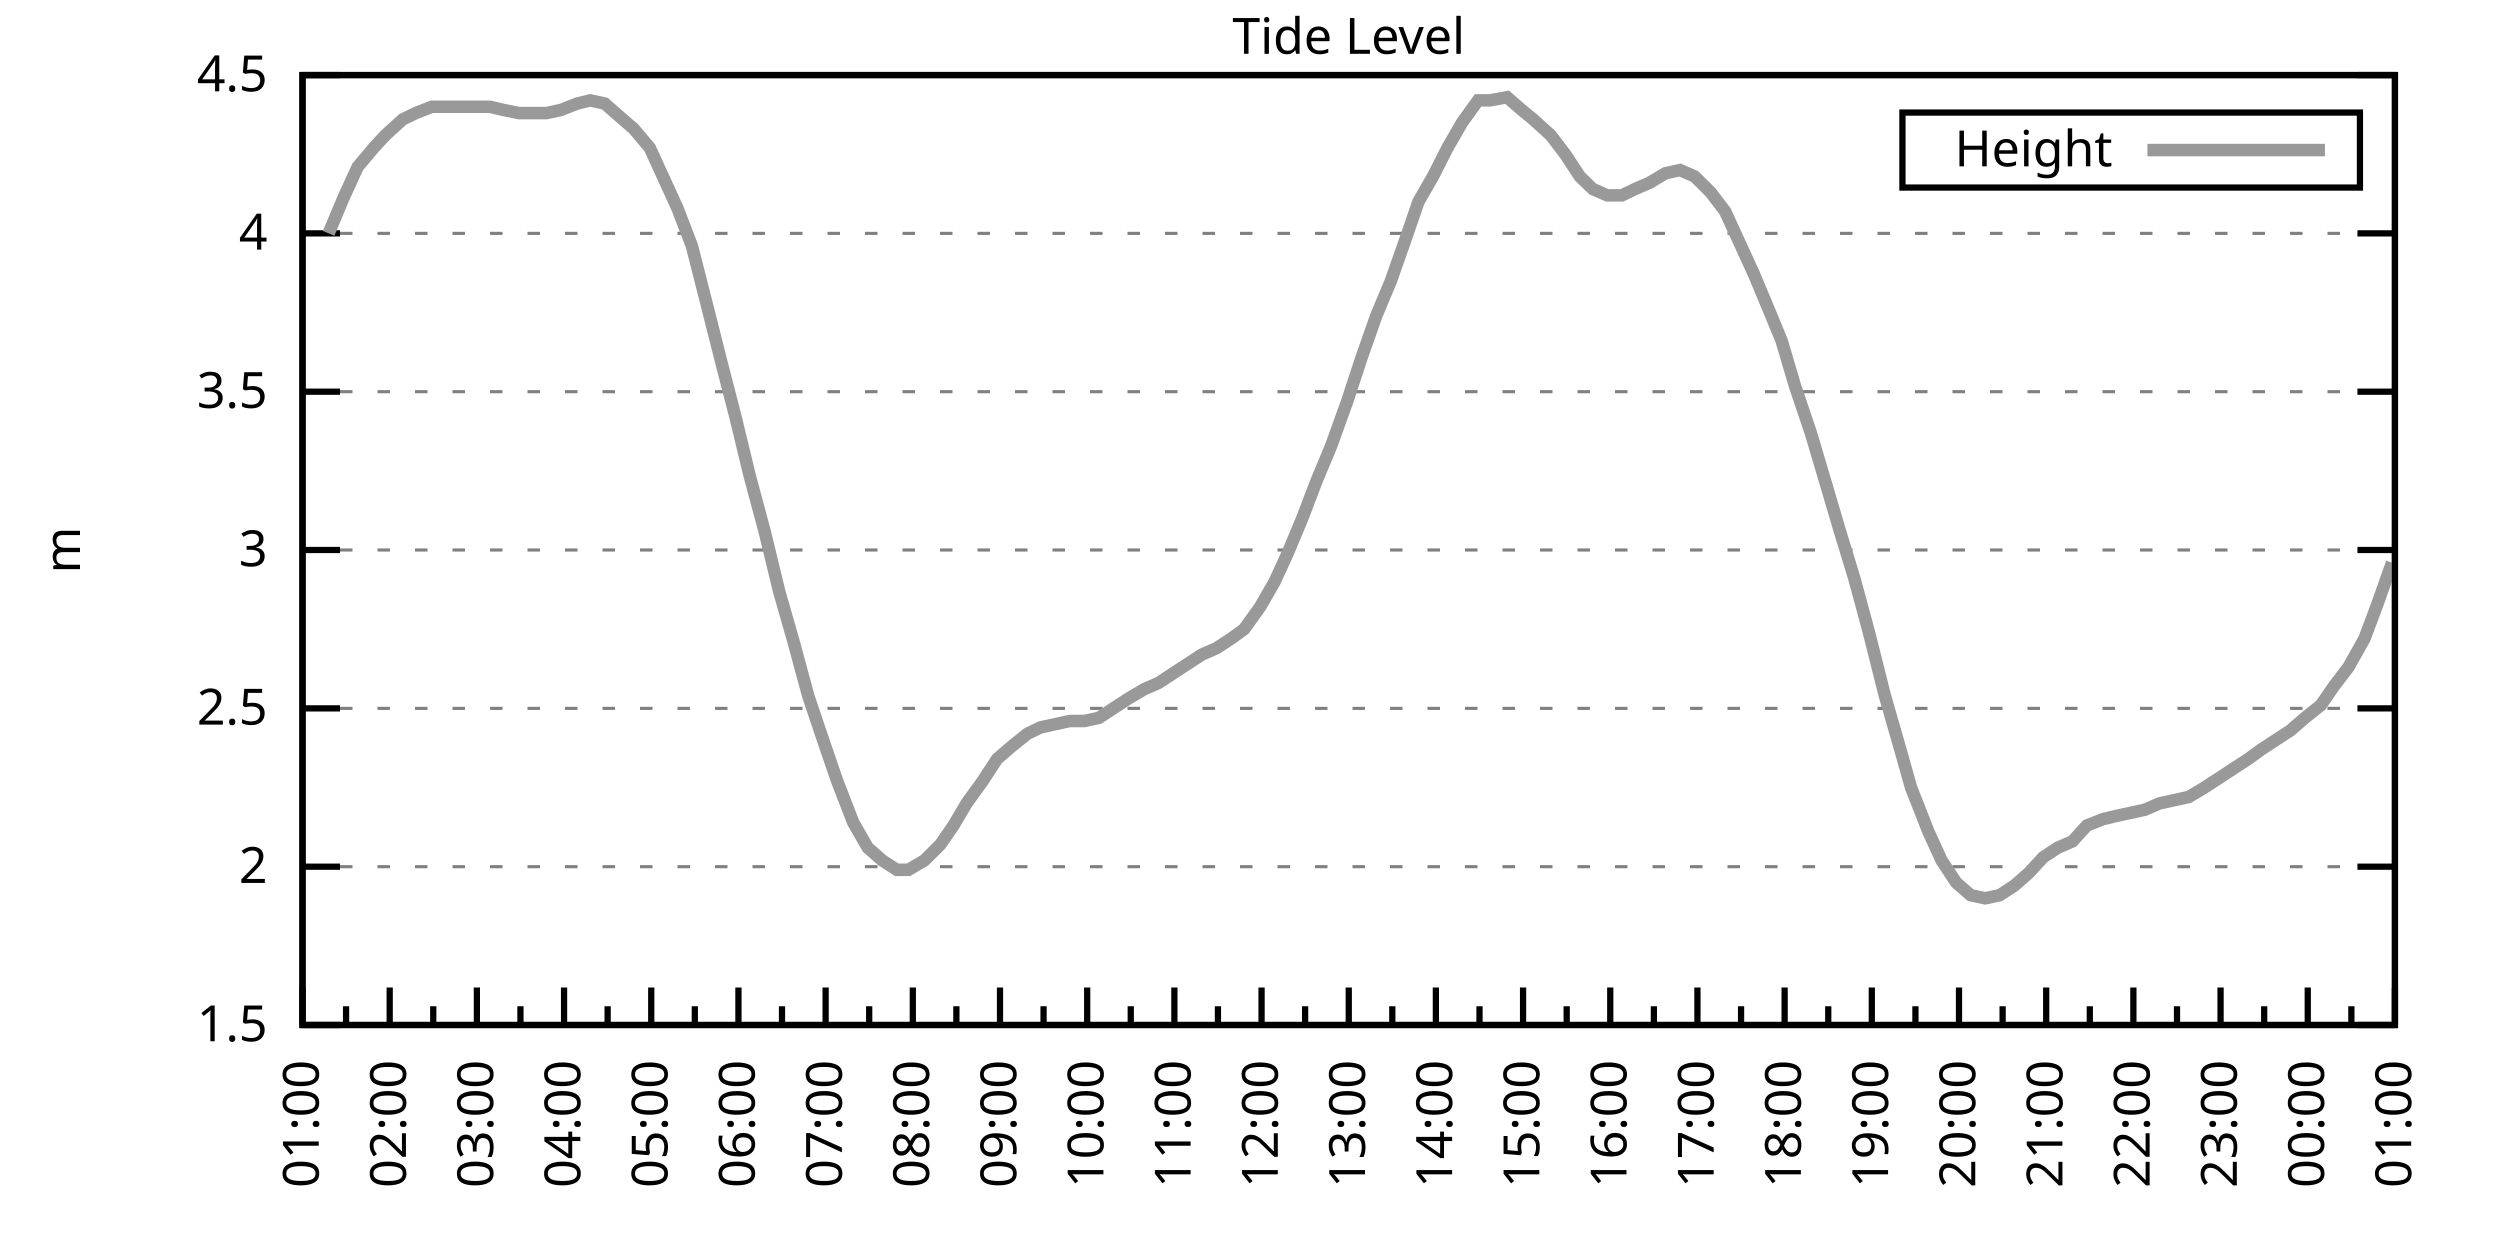
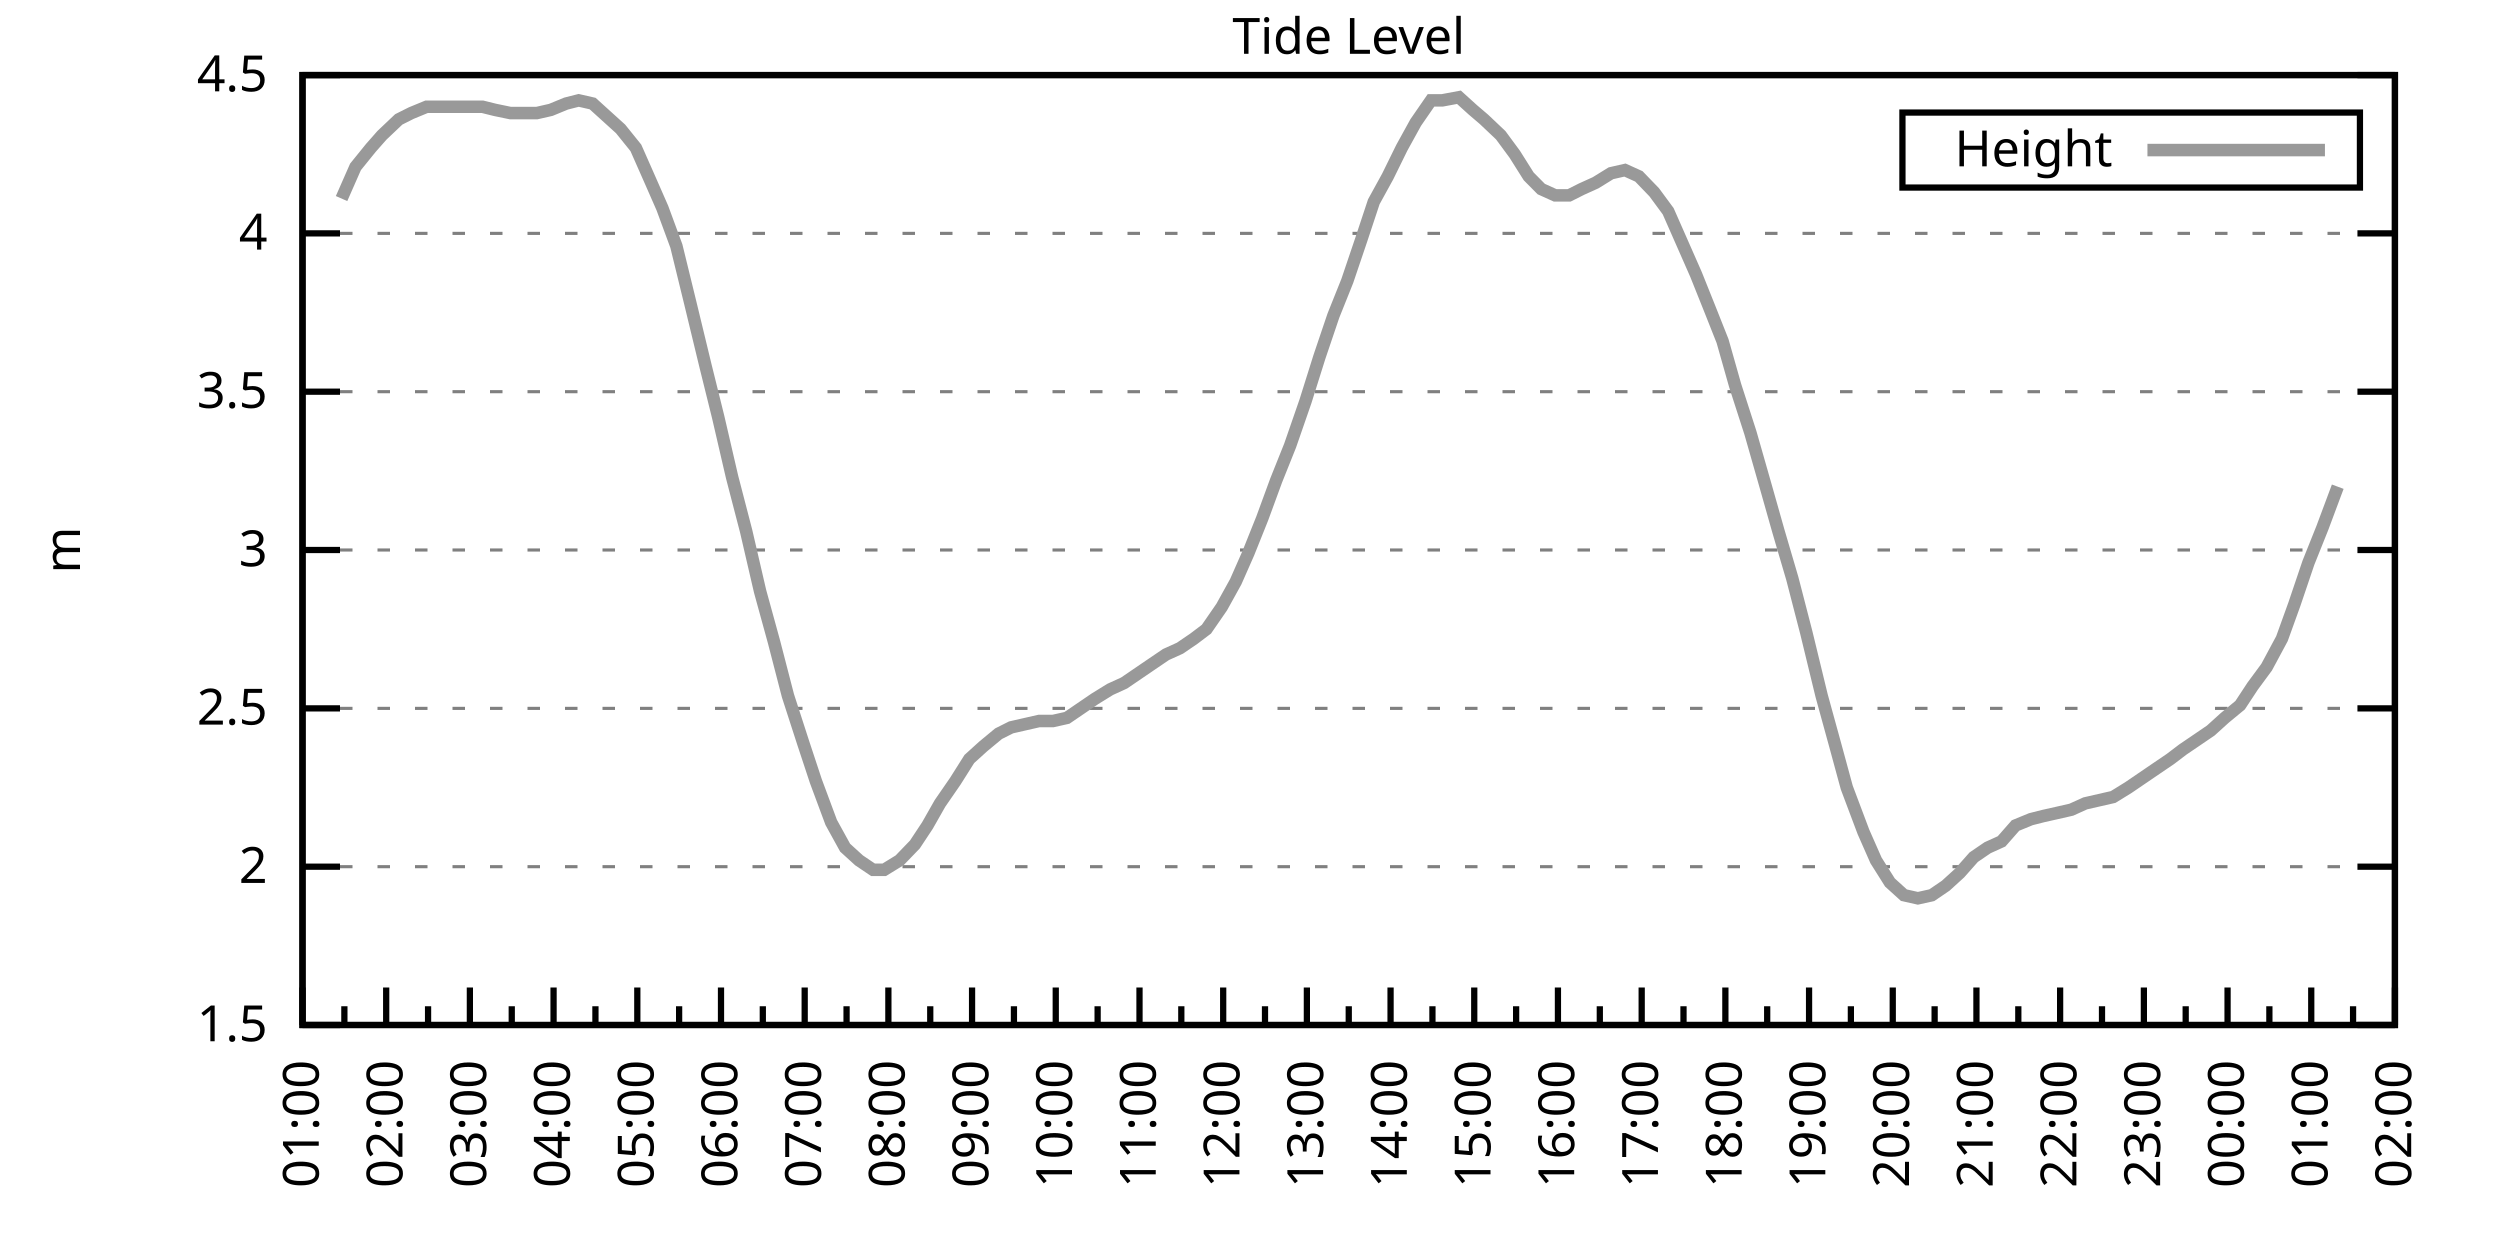
<svg xmlns="http://www.w3.org/2000/svg" xmlns:xlink="http://www.w3.org/1999/xlink" width="400" height="200" viewBox="0 0 400 200">
  <g id="gnuplot_canvas">
    <rect x="0" y="0" width="400" height="200" fill="none" />
    <defs>
      <circle id="gpDot" r="0.5" stroke-width="0.5" stroke="currentColor" />
      <path id="gpPt0" stroke-width="0.333" stroke="currentColor" d="M-1,0 h2 M0,-1 v2" />
      <path id="gpPt1" stroke-width="0.333" stroke="currentColor" d="M-1,-1 L1,1 M1,-1 L-1,1" />
      <path id="gpPt2" stroke-width="0.333" stroke="currentColor" d="M-1,0 L1,0 M0,-1 L0,1 M-1,-1 L1,1 M-1,1 L1,-1" />
      <rect id="gpPt3" stroke-width="0.333" stroke="currentColor" x="-1" y="-1" width="2" height="2" />
      <rect id="gpPt4" stroke-width="0.333" stroke="currentColor" fill="currentColor" x="-1" y="-1" width="2" height="2" />
      <circle id="gpPt5" stroke-width="0.333" stroke="currentColor" cx="0" cy="0" r="1" />
      <use xlink:href="#gpPt5" id="gpPt6" fill="currentColor" stroke="none" />
      <path id="gpPt7" stroke-width="0.333" stroke="currentColor" d="M0,-1.33 L-1.33,0.67 L1.33,0.67 z" />
      <use xlink:href="#gpPt7" id="gpPt8" fill="currentColor" stroke="none" />
      <use xlink:href="#gpPt7" id="gpPt9" stroke="currentColor" transform="rotate(180)" />
      <use xlink:href="#gpPt9" id="gpPt10" fill="currentColor" stroke="none" />
      <use xlink:href="#gpPt3" id="gpPt11" stroke="currentColor" transform="rotate(45)" />
      <use xlink:href="#gpPt11" id="gpPt12" fill="currentColor" stroke="none" />
      <path id="gpPt13" stroke-width="0.333" stroke="currentColor" d="M0,1.330 L1.265,0.411 L0.782,-1.067 L-0.782,-1.076 L-1.265,0.411 z" />
      <use xlink:href="#gpPt13" id="gpPt14" fill="currentColor" stroke="none" />
      <filter id="textbox" filterUnits="objectBoundingBox" x="0" y="0" height="1" width="1">
        <feFlood flood-color="white" flood-opacity="1" result="bgnd" />
        <feComposite in="SourceGraphic" in2="bgnd" operator="atop" />
      </filter>
      <filter id="greybox" filterUnits="objectBoundingBox" x="0" y="0" height="1" width="1">
        <feFlood flood-color="lightgrey" flood-opacity="1" result="grey" />
        <feComposite in="SourceGraphic" in2="grey" operator="atop" />
      </filter>
    </defs>
    <g fill="none" color="white" stroke="currentColor" stroke-width="1.00" stroke-linecap="butt" stroke-linejoin="miter">
</g>
    <g fill="none" color="black" stroke="currentColor" stroke-width="1.00" stroke-linecap="butt" stroke-linejoin="miter">
      <g stroke="none" shape-rendering="crispEdges">
        <polygon fill="rgb(255, 255, 255)" points="48.40,164.00 383.18,164.00 383.18,12.02 48.40,12.02 " />
      </g>
    </g>
    <g fill="none" color="black" stroke="currentColor" stroke-width="1.00" stroke-linecap="butt" stroke-linejoin="miter">
</g>
    <g fill="none" color="black" stroke="black" stroke-width="0.50" stroke-linecap="butt" stroke-linejoin="miter">
</g>
    <g fill="none" color="gray" stroke="currentColor" stroke-width="0.50" stroke-linecap="butt" stroke-linejoin="miter">
      <path stroke="gray" stroke-dasharray="2,4" class="gridline" d="M48.40,164.00 L383.19,164.00  " />
    </g>
    <g fill="none" color="gray" stroke="gray" stroke-width="1.00" stroke-linecap="butt" stroke-linejoin="miter">
</g>
    <g fill="none" color="black" stroke="currentColor" stroke-width="1.00" stroke-linecap="butt" stroke-linejoin="miter">
      <path stroke="black" d="M48.40,164.00 L54.40,164.00 M383.19,164.00 L377.19,164.00  " />
      <g transform="translate(42.80,166.60)" stroke="none" fill="black" font-family="Sans" font-size="8.00" text-anchor="end">
        <text>
          <tspan font-family="Sans"> 1.5</tspan>
        </text>
      </g>
    </g>
    <g fill="none" color="black" stroke="currentColor" stroke-width="1.00" stroke-linecap="butt" stroke-linejoin="miter">
</g>
    <g fill="none" color="black" stroke="black" stroke-width="0.50" stroke-linecap="butt" stroke-linejoin="miter">
</g>
    <g fill="none" color="gray" stroke="currentColor" stroke-width="0.50" stroke-linecap="butt" stroke-linejoin="miter">
      <path stroke="gray" stroke-dasharray="2,4" class="gridline" d="M48.40,138.67 L383.19,138.67  " />
    </g>
    <g fill="none" color="gray" stroke="gray" stroke-width="1.00" stroke-linecap="butt" stroke-linejoin="miter">
</g>
    <g fill="none" color="black" stroke="currentColor" stroke-width="1.00" stroke-linecap="butt" stroke-linejoin="miter">
      <path stroke="black" d="M48.40,138.67 L54.40,138.67 M383.19,138.67 L377.19,138.67  " />
      <g transform="translate(42.80,141.27)" stroke="none" fill="black" font-family="Sans" font-size="8.00" text-anchor="end">
        <text>
          <tspan font-family="Sans"> 2</tspan>
        </text>
      </g>
    </g>
    <g fill="none" color="black" stroke="currentColor" stroke-width="1.00" stroke-linecap="butt" stroke-linejoin="miter">
</g>
    <g fill="none" color="black" stroke="black" stroke-width="0.50" stroke-linecap="butt" stroke-linejoin="miter">
</g>
    <g fill="none" color="gray" stroke="currentColor" stroke-width="0.50" stroke-linecap="butt" stroke-linejoin="miter">
      <path stroke="gray" stroke-dasharray="2,4" class="gridline" d="M48.40,113.34 L383.19,113.34  " />
    </g>
    <g fill="none" color="gray" stroke="gray" stroke-width="1.00" stroke-linecap="butt" stroke-linejoin="miter">
</g>
    <g fill="none" color="black" stroke="currentColor" stroke-width="1.00" stroke-linecap="butt" stroke-linejoin="miter">
      <path stroke="black" d="M48.40,113.34 L54.40,113.34 M383.19,113.34 L377.19,113.34  " />
      <g transform="translate(42.80,115.94)" stroke="none" fill="black" font-family="Sans" font-size="8.00" text-anchor="end">
        <text>
          <tspan font-family="Sans"> 2.5</tspan>
        </text>
      </g>
    </g>
    <g fill="none" color="black" stroke="currentColor" stroke-width="1.00" stroke-linecap="butt" stroke-linejoin="miter">
</g>
    <g fill="none" color="black" stroke="black" stroke-width="0.50" stroke-linecap="butt" stroke-linejoin="miter">
</g>
    <g fill="none" color="gray" stroke="currentColor" stroke-width="0.50" stroke-linecap="butt" stroke-linejoin="miter">
      <path stroke="gray" stroke-dasharray="2,4" class="gridline" d="M48.40,88.00 L383.19,88.00  " />
    </g>
    <g fill="none" color="gray" stroke="gray" stroke-width="1.00" stroke-linecap="butt" stroke-linejoin="miter">
</g>
    <g fill="none" color="black" stroke="currentColor" stroke-width="1.00" stroke-linecap="butt" stroke-linejoin="miter">
      <path stroke="black" d="M48.40,88.00 L54.40,88.00 M383.19,88.00 L377.19,88.00  " />
      <g transform="translate(42.80,90.60)" stroke="none" fill="black" font-family="Sans" font-size="8.00" text-anchor="end">
        <text>
          <tspan font-family="Sans"> 3</tspan>
        </text>
      </g>
    </g>
    <g fill="none" color="black" stroke="currentColor" stroke-width="1.00" stroke-linecap="butt" stroke-linejoin="miter">
</g>
    <g fill="none" color="black" stroke="black" stroke-width="0.50" stroke-linecap="butt" stroke-linejoin="miter">
</g>
    <g fill="none" color="gray" stroke="currentColor" stroke-width="0.50" stroke-linecap="butt" stroke-linejoin="miter">
      <path stroke="gray" stroke-dasharray="2,4" class="gridline" d="M48.40,62.67 L383.19,62.67  " />
    </g>
    <g fill="none" color="gray" stroke="gray" stroke-width="1.00" stroke-linecap="butt" stroke-linejoin="miter">
</g>
    <g fill="none" color="black" stroke="currentColor" stroke-width="1.00" stroke-linecap="butt" stroke-linejoin="miter">
      <path stroke="black" d="M48.40,62.67 L54.40,62.67 M383.19,62.67 L377.19,62.67  " />
      <g transform="translate(42.80,65.27)" stroke="none" fill="black" font-family="Sans" font-size="8.00" text-anchor="end">
        <text>
          <tspan font-family="Sans"> 3.5</tspan>
        </text>
      </g>
    </g>
    <g fill="none" color="black" stroke="currentColor" stroke-width="1.00" stroke-linecap="butt" stroke-linejoin="miter">
</g>
    <g fill="none" color="black" stroke="black" stroke-width="0.50" stroke-linecap="butt" stroke-linejoin="miter">
</g>
    <g fill="none" color="gray" stroke="currentColor" stroke-width="0.50" stroke-linecap="butt" stroke-linejoin="miter">
      <path stroke="gray" stroke-dasharray="2,4" class="gridline" d="M48.40,37.34 L383.19,37.34  " />
    </g>
    <g fill="none" color="gray" stroke="gray" stroke-width="1.00" stroke-linecap="butt" stroke-linejoin="miter">
</g>
    <g fill="none" color="black" stroke="currentColor" stroke-width="1.00" stroke-linecap="butt" stroke-linejoin="miter">
      <path stroke="black" d="M48.40,37.34 L54.40,37.34 M383.19,37.34 L377.19,37.34  " />
      <g transform="translate(42.80,39.94)" stroke="none" fill="black" font-family="Sans" font-size="8.00" text-anchor="end">
        <text>
          <tspan font-family="Sans"> 4</tspan>
        </text>
      </g>
    </g>
    <g fill="none" color="black" stroke="currentColor" stroke-width="1.00" stroke-linecap="butt" stroke-linejoin="miter">
</g>
    <g fill="none" color="black" stroke="black" stroke-width="0.50" stroke-linecap="butt" stroke-linejoin="miter">
</g>
    <g fill="none" color="gray" stroke="currentColor" stroke-width="0.50" stroke-linecap="butt" stroke-linejoin="miter">
      <path stroke="gray" stroke-dasharray="2,4" class="gridline" d="M48.40,12.01 L383.19,12.01  " />
    </g>
    <g fill="none" color="gray" stroke="gray" stroke-width="1.00" stroke-linecap="butt" stroke-linejoin="miter">
</g>
    <g fill="none" color="black" stroke="currentColor" stroke-width="1.00" stroke-linecap="butt" stroke-linejoin="miter">
      <path stroke="black" d="M48.40,12.01 L54.40,12.01 M383.19,12.01 L377.19,12.01  " />
      <g transform="translate(42.80,14.61)" stroke="none" fill="black" font-family="Sans" font-size="8.00" text-anchor="end">
        <text>
          <tspan font-family="Sans"> 4.5</tspan>
        </text>
      </g>
    </g>
    <g fill="none" color="black" stroke="currentColor" stroke-width="1.00" stroke-linecap="butt" stroke-linejoin="miter">
      <path stroke="black" d="M48.40,164.00 L48.40,158.00  " />
      <g transform="translate(51.00,169.60) rotate(270)" stroke="none" fill="black" font-family="Sans" font-size="8.00" text-anchor="end">
        <text>
          <tspan font-family="Sans">01:00</tspan>
        </text>
      </g>
    </g>
    <g fill="none" color="black" stroke="currentColor" stroke-width="1.00" stroke-linecap="butt" stroke-linejoin="miter">
-       <path stroke="black" d="M55.37,164.00 L55.37,161.00 M62.35,164.00 L62.35,158.00  " />
-       <g transform="translate(64.95,169.60) rotate(270)" stroke="none" fill="black" font-family="Sans" font-size="8.00" text-anchor="end">
+       <path stroke="black" d="M55.10,164.00 L55.10,161.00 M61.79,164.00 L61.79,158.00  " />
+       <g transform="translate(64.39,169.60) rotate(270)" stroke="none" fill="black" font-family="Sans" font-size="8.00" text-anchor="end">
        <text>
          <tspan font-family="Sans">02:00</tspan>
        </text>
      </g>
    </g>
    <g fill="none" color="black" stroke="currentColor" stroke-width="1.00" stroke-linecap="butt" stroke-linejoin="miter">
-       <path stroke="black" d="M69.32,164.00 L69.32,161.00 M76.30,164.00 L76.30,158.00  " />
-       <g transform="translate(78.90,169.60) rotate(270)" stroke="none" fill="black" font-family="Sans" font-size="8.00" text-anchor="end">
+       <path stroke="black" d="M68.49,164.00 L68.49,161.00 M75.18,164.00 L75.18,158.00  " />
+       <g transform="translate(77.78,169.60) rotate(270)" stroke="none" fill="black" font-family="Sans" font-size="8.00" text-anchor="end">
        <text>
          <tspan font-family="Sans">03:00</tspan>
        </text>
      </g>
    </g>
    <g fill="none" color="black" stroke="currentColor" stroke-width="1.00" stroke-linecap="butt" stroke-linejoin="miter">
-       <path stroke="black" d="M83.27,164.00 L83.27,161.00 M90.25,164.00 L90.25,158.00  " />
-       <g transform="translate(92.85,169.60) rotate(270)" stroke="none" fill="black" font-family="Sans" font-size="8.00" text-anchor="end">
+       <path stroke="black" d="M81.88,164.00 L81.88,161.00 M88.57,164.00 L88.57,158.00  " />
+       <g transform="translate(91.17,169.60) rotate(270)" stroke="none" fill="black" font-family="Sans" font-size="8.00" text-anchor="end">
        <text>
          <tspan font-family="Sans">04:00</tspan>
        </text>
      </g>
    </g>
    <g fill="none" color="black" stroke="currentColor" stroke-width="1.00" stroke-linecap="butt" stroke-linejoin="miter">
-       <path stroke="black" d="M97.22,164.00 L97.22,161.00 M104.20,164.00 L104.20,158.00  " />
-       <g transform="translate(106.80,169.60) rotate(270)" stroke="none" fill="black" font-family="Sans" font-size="8.00" text-anchor="end">
+       <path stroke="black" d="M95.27,164.00 L95.27,161.00 M101.97,164.00 L101.97,158.00  " />
+       <g transform="translate(104.57,169.60) rotate(270)" stroke="none" fill="black" font-family="Sans" font-size="8.00" text-anchor="end">
        <text>
          <tspan font-family="Sans">05:00</tspan>
        </text>
      </g>
    </g>
    <g fill="none" color="black" stroke="currentColor" stroke-width="1.00" stroke-linecap="butt" stroke-linejoin="miter">
-       <path stroke="black" d="M111.17,164.00 L111.17,161.00 M118.15,164.00 L118.15,158.00  " />
-       <g transform="translate(120.75,169.60) rotate(270)" stroke="none" fill="black" font-family="Sans" font-size="8.00" text-anchor="end">
+       <path stroke="black" d="M108.66,164.00 L108.66,161.00 M115.36,164.00 L115.36,158.00  " />
+       <g transform="translate(117.96,169.60) rotate(270)" stroke="none" fill="black" font-family="Sans" font-size="8.00" text-anchor="end">
        <text>
          <tspan font-family="Sans">06:00</tspan>
        </text>
      </g>
    </g>
    <g fill="none" color="black" stroke="currentColor" stroke-width="1.00" stroke-linecap="butt" stroke-linejoin="miter">
-       <path stroke="black" d="M125.12,164.00 L125.12,161.00 M132.10,164.00 L132.10,158.00  " />
-       <g transform="translate(134.70,169.60) rotate(270)" stroke="none" fill="black" font-family="Sans" font-size="8.00" text-anchor="end">
+       <path stroke="black" d="M122.05,164.00 L122.05,161.00 M128.75,164.00 L128.75,158.00  " />
+       <g transform="translate(131.35,169.60) rotate(270)" stroke="none" fill="black" font-family="Sans" font-size="8.00" text-anchor="end">
        <text>
          <tspan font-family="Sans">07:00</tspan>
        </text>
      </g>
    </g>
    <g fill="none" color="black" stroke="currentColor" stroke-width="1.00" stroke-linecap="butt" stroke-linejoin="miter">
-       <path stroke="black" d="M139.07,164.00 L139.07,161.00 M146.05,164.00 L146.05,158.00  " />
-       <g transform="translate(148.65,169.60) rotate(270)" stroke="none" fill="black" font-family="Sans" font-size="8.00" text-anchor="end">
+       <path stroke="black" d="M135.45,164.00 L135.45,161.00 M142.14,164.00 L142.14,158.00  " />
+       <g transform="translate(144.74,169.60) rotate(270)" stroke="none" fill="black" font-family="Sans" font-size="8.00" text-anchor="end">
        <text>
          <tspan font-family="Sans">08:00</tspan>
        </text>
      </g>
    </g>
    <g fill="none" color="black" stroke="currentColor" stroke-width="1.00" stroke-linecap="butt" stroke-linejoin="miter">
-       <path stroke="black" d="M153.02,164.00 L153.02,161.00 M160.00,164.00 L160.00,158.00  " />
-       <g transform="translate(162.60,169.60) rotate(270)" stroke="none" fill="black" font-family="Sans" font-size="8.00" text-anchor="end">
+       <path stroke="black" d="M148.84,164.00 L148.84,161.00 M155.53,164.00 L155.53,158.00  " />
+       <g transform="translate(158.13,169.60) rotate(270)" stroke="none" fill="black" font-family="Sans" font-size="8.00" text-anchor="end">
        <text>
          <tspan font-family="Sans">09:00</tspan>
        </text>
      </g>
    </g>
    <g fill="none" color="black" stroke="currentColor" stroke-width="1.00" stroke-linecap="butt" stroke-linejoin="miter">
-       <path stroke="black" d="M166.97,164.00 L166.97,161.00 M173.95,164.00 L173.95,158.00  " />
-       <g transform="translate(176.55,169.60) rotate(270)" stroke="none" fill="black" font-family="Sans" font-size="8.00" text-anchor="end">
+       <path stroke="black" d="M162.23,164.00 L162.23,161.00 M168.92,164.00 L168.92,158.00  " />
+       <g transform="translate(171.52,169.60) rotate(270)" stroke="none" fill="black" font-family="Sans" font-size="8.00" text-anchor="end">
        <text>
          <tspan font-family="Sans">10:00</tspan>
        </text>
      </g>
    </g>
    <g fill="none" color="black" stroke="currentColor" stroke-width="1.00" stroke-linecap="butt" stroke-linejoin="miter">
-       <path stroke="black" d="M180.92,164.00 L180.92,161.00 M187.90,164.00 L187.90,158.00  " />
-       <g transform="translate(190.50,169.60) rotate(270)" stroke="none" fill="black" font-family="Sans" font-size="8.00" text-anchor="end">
+       <path stroke="black" d="M175.62,164.00 L175.62,161.00 M182.32,164.00 L182.32,158.00  " />
+       <g transform="translate(184.92,169.60) rotate(270)" stroke="none" fill="black" font-family="Sans" font-size="8.00" text-anchor="end">
        <text>
          <tspan font-family="Sans">11:00</tspan>
        </text>
      </g>
    </g>
    <g fill="none" color="black" stroke="currentColor" stroke-width="1.00" stroke-linecap="butt" stroke-linejoin="miter">
-       <path stroke="black" d="M194.87,164.00 L194.87,161.00 M201.85,164.00 L201.85,158.00  " />
-       <g transform="translate(204.45,169.60) rotate(270)" stroke="none" fill="black" font-family="Sans" font-size="8.00" text-anchor="end">
+       <path stroke="black" d="M189.01,164.00 L189.01,161.00 M195.71,164.00 L195.71,158.00  " />
+       <g transform="translate(198.31,169.60) rotate(270)" stroke="none" fill="black" font-family="Sans" font-size="8.00" text-anchor="end">
        <text>
          <tspan font-family="Sans">12:00</tspan>
        </text>
      </g>
    </g>
    <g fill="none" color="black" stroke="currentColor" stroke-width="1.00" stroke-linecap="butt" stroke-linejoin="miter">
-       <path stroke="black" d="M208.82,164.00 L208.82,161.00 M215.80,164.00 L215.80,158.00  " />
-       <g transform="translate(218.40,169.60) rotate(270)" stroke="none" fill="black" font-family="Sans" font-size="8.00" text-anchor="end">
+       <path stroke="black" d="M202.40,164.00 L202.40,161.00 M209.10,164.00 L209.10,158.00  " />
+       <g transform="translate(211.70,169.60) rotate(270)" stroke="none" fill="black" font-family="Sans" font-size="8.00" text-anchor="end">
        <text>
          <tspan font-family="Sans">13:00</tspan>
        </text>
      </g>
    </g>
    <g fill="none" color="black" stroke="currentColor" stroke-width="1.00" stroke-linecap="butt" stroke-linejoin="miter">
-       <path stroke="black" d="M222.77,164.00 L222.77,161.00 M229.74,164.00 L229.74,158.00  " />
-       <g transform="translate(232.34,169.60) rotate(270)" stroke="none" fill="black" font-family="Sans" font-size="8.00" text-anchor="end">
+       <path stroke="black" d="M215.80,164.00 L215.80,161.00 M222.49,164.00 L222.49,158.00  " />
+       <g transform="translate(225.09,169.60) rotate(270)" stroke="none" fill="black" font-family="Sans" font-size="8.00" text-anchor="end">
        <text>
          <tspan font-family="Sans">14:00</tspan>
        </text>
      </g>
    </g>
    <g fill="none" color="black" stroke="currentColor" stroke-width="1.00" stroke-linecap="butt" stroke-linejoin="miter">
-       <path stroke="black" d="M236.72,164.00 L236.72,161.00 M243.69,164.00 L243.69,158.00  " />
-       <g transform="translate(246.29,169.60) rotate(270)" stroke="none" fill="black" font-family="Sans" font-size="8.00" text-anchor="end">
+       <path stroke="black" d="M229.19,164.00 L229.19,161.00 M235.88,164.00 L235.88,158.00  " />
+       <g transform="translate(238.48,169.60) rotate(270)" stroke="none" fill="black" font-family="Sans" font-size="8.00" text-anchor="end">
        <text>
          <tspan font-family="Sans">15:00</tspan>
        </text>
      </g>
    </g>
    <g fill="none" color="black" stroke="currentColor" stroke-width="1.00" stroke-linecap="butt" stroke-linejoin="miter">
-       <path stroke="black" d="M250.67,164.00 L250.67,161.00 M257.64,164.00 L257.64,158.00  " />
-       <g transform="translate(260.24,169.60) rotate(270)" stroke="none" fill="black" font-family="Sans" font-size="8.00" text-anchor="end">
+       <path stroke="black" d="M242.58,164.00 L242.58,161.00 M249.27,164.00 L249.27,158.00  " />
+       <g transform="translate(251.87,169.60) rotate(270)" stroke="none" fill="black" font-family="Sans" font-size="8.00" text-anchor="end">
        <text>
          <tspan font-family="Sans">16:00</tspan>
        </text>
      </g>
    </g>
    <g fill="none" color="black" stroke="currentColor" stroke-width="1.00" stroke-linecap="butt" stroke-linejoin="miter">
-       <path stroke="black" d="M264.62,164.00 L264.62,161.00 M271.59,164.00 L271.59,158.00  " />
-       <g transform="translate(274.19,169.60) rotate(270)" stroke="none" fill="black" font-family="Sans" font-size="8.00" text-anchor="end">
+       <path stroke="black" d="M255.97,164.00 L255.97,161.00 M262.67,164.00 L262.67,158.00  " />
+       <g transform="translate(265.27,169.60) rotate(270)" stroke="none" fill="black" font-family="Sans" font-size="8.00" text-anchor="end">
        <text>
          <tspan font-family="Sans">17:00</tspan>
        </text>
      </g>
    </g>
    <g fill="none" color="black" stroke="currentColor" stroke-width="1.00" stroke-linecap="butt" stroke-linejoin="miter">
-       <path stroke="black" d="M278.57,164.00 L278.57,161.00 M285.54,164.00 L285.54,158.00  " />
-       <g transform="translate(288.14,169.60) rotate(270)" stroke="none" fill="black" font-family="Sans" font-size="8.00" text-anchor="end">
+       <path stroke="black" d="M269.36,164.00 L269.36,161.00 M276.06,164.00 L276.06,158.00  " />
+       <g transform="translate(278.66,169.60) rotate(270)" stroke="none" fill="black" font-family="Sans" font-size="8.00" text-anchor="end">
        <text>
          <tspan font-family="Sans">18:00</tspan>
        </text>
      </g>
    </g>
    <g fill="none" color="black" stroke="currentColor" stroke-width="1.00" stroke-linecap="butt" stroke-linejoin="miter">
-       <path stroke="black" d="M292.52,164.00 L292.52,161.00 M299.49,164.00 L299.49,158.00  " />
-       <g transform="translate(302.09,169.60) rotate(270)" stroke="none" fill="black" font-family="Sans" font-size="8.00" text-anchor="end">
+       <path stroke="black" d="M282.75,164.00 L282.75,161.00 M289.45,164.00 L289.45,158.00  " />
+       <g transform="translate(292.05,169.60) rotate(270)" stroke="none" fill="black" font-family="Sans" font-size="8.00" text-anchor="end">
        <text>
          <tspan font-family="Sans">19:00</tspan>
        </text>
      </g>
    </g>
    <g fill="none" color="black" stroke="currentColor" stroke-width="1.00" stroke-linecap="butt" stroke-linejoin="miter">
-       <path stroke="black" d="M306.47,164.00 L306.47,161.00 M313.44,164.00 L313.44,158.00  " />
-       <g transform="translate(316.04,169.60) rotate(270)" stroke="none" fill="black" font-family="Sans" font-size="8.00" text-anchor="end">
+       <path stroke="black" d="M296.14,164.00 L296.14,161.00 M302.84,164.00 L302.84,158.00  " />
+       <g transform="translate(305.44,169.60) rotate(270)" stroke="none" fill="black" font-family="Sans" font-size="8.00" text-anchor="end">
        <text>
          <tspan font-family="Sans">20:00</tspan>
        </text>
      </g>
    </g>
    <g fill="none" color="black" stroke="currentColor" stroke-width="1.00" stroke-linecap="butt" stroke-linejoin="miter">
-       <path stroke="black" d="M320.42,164.00 L320.42,161.00 M327.39,164.00 L327.39,158.00  " />
-       <g transform="translate(329.99,169.60) rotate(270)" stroke="none" fill="black" font-family="Sans" font-size="8.00" text-anchor="end">
+       <path stroke="black" d="M309.54,164.00 L309.54,161.00 M316.23,164.00 L316.23,158.00  " />
+       <g transform="translate(318.83,169.60) rotate(270)" stroke="none" fill="black" font-family="Sans" font-size="8.00" text-anchor="end">
        <text>
          <tspan font-family="Sans">21:00</tspan>
        </text>
      </g>
    </g>
    <g fill="none" color="black" stroke="currentColor" stroke-width="1.00" stroke-linecap="butt" stroke-linejoin="miter">
-       <path stroke="black" d="M334.37,164.00 L334.37,161.00 M341.34,164.00 L341.34,158.00  " />
-       <g transform="translate(343.94,169.60) rotate(270)" stroke="none" fill="black" font-family="Sans" font-size="8.00" text-anchor="end">
+       <path stroke="black" d="M322.93,164.00 L322.93,161.00 M329.62,164.00 L329.62,158.00  " />
+       <g transform="translate(332.22,169.60) rotate(270)" stroke="none" fill="black" font-family="Sans" font-size="8.00" text-anchor="end">
        <text>
          <tspan font-family="Sans">22:00</tspan>
        </text>
      </g>
    </g>
    <g fill="none" color="black" stroke="currentColor" stroke-width="1.00" stroke-linecap="butt" stroke-linejoin="miter">
-       <path stroke="black" d="M348.32,164.00 L348.32,161.00 M355.29,164.00 L355.29,158.00  " />
-       <g transform="translate(357.89,169.60) rotate(270)" stroke="none" fill="black" font-family="Sans" font-size="8.00" text-anchor="end">
+       <path stroke="black" d="M336.32,164.00 L336.32,161.00 M343.02,164.00 L343.02,158.00  " />
+       <g transform="translate(345.62,169.60) rotate(270)" stroke="none" fill="black" font-family="Sans" font-size="8.00" text-anchor="end">
        <text>
          <tspan font-family="Sans">23:00</tspan>
        </text>
      </g>
    </g>
    <g fill="none" color="black" stroke="currentColor" stroke-width="1.00" stroke-linecap="butt" stroke-linejoin="miter">
-       <path stroke="black" d="M362.27,164.00 L362.27,161.00 M369.24,164.00 L369.24,158.00  " />
-       <g transform="translate(371.84,169.60) rotate(270)" stroke="none" fill="black" font-family="Sans" font-size="8.00" text-anchor="end">
+       <path stroke="black" d="M349.71,164.00 L349.71,161.00 M356.41,164.00 L356.41,158.00  " />
+       <g transform="translate(359.01,169.60) rotate(270)" stroke="none" fill="black" font-family="Sans" font-size="8.00" text-anchor="end">
        <text>
          <tspan font-family="Sans">00:00</tspan>
        </text>
      </g>
    </g>
    <g fill="none" color="black" stroke="currentColor" stroke-width="1.00" stroke-linecap="butt" stroke-linejoin="miter">
-       <path stroke="black" d="M376.22,164.00 L376.22,161.00 M383.19,164.00 L383.19,158.00  " />
+       <path stroke="black" d="M363.10,164.00 L363.10,161.00 M369.80,164.00 L369.80,158.00  " />
+       <g transform="translate(372.40,169.60) rotate(270)" stroke="none" fill="black" font-family="Sans" font-size="8.00" text-anchor="end">
+         <text>
+           <tspan font-family="Sans">01:00</tspan>
+         </text>
+       </g>
+     </g>
+     <g fill="none" color="black" stroke="currentColor" stroke-width="1.00" stroke-linecap="butt" stroke-linejoin="miter">
+       <path stroke="black" d="M376.49,164.00 L376.49,161.00 M383.19,164.00 L383.19,158.00  " />
      <g transform="translate(385.79,169.60) rotate(270)" stroke="none" fill="black" font-family="Sans" font-size="8.00" text-anchor="end">
        <text>
-           <tspan font-family="Sans">01:00</tspan>
+           <tspan font-family="Sans">02:00</tspan>
        </text>
      </g>
    </g>
    <g fill="none" color="black" stroke="currentColor" stroke-width="1.00" stroke-linecap="butt" stroke-linejoin="miter">
</g>
    <g fill="none" color="black" stroke="currentColor" stroke-width="1.00" stroke-linecap="butt" stroke-linejoin="miter">
      <path stroke="black" d="M48.40,12.01 L48.40,164.00 L383.19,164.00 L383.19,12.01 L48.40,12.01 Z  " />
    </g>
    <g fill="none" color="black" stroke="currentColor" stroke-width="1.00" stroke-linecap="butt" stroke-linejoin="miter">
      <g transform="translate(12.80,88.01) rotate(270)" stroke="none" fill="black" font-family="Sans" font-size="8.00" text-anchor="middle">
        <text>
          <tspan font-family="Sans">m</tspan>
        </text>
      </g>
    </g>
    <g fill="none" color="black" stroke="currentColor" stroke-width="1.00" stroke-linecap="butt" stroke-linejoin="miter">
</g>
    <g fill="none" color="black" stroke="currentColor" stroke-width="1.00" stroke-linecap="butt" stroke-linejoin="miter">
      <path stroke="black" d="M304.39,30.01 L304.39,18.01 L377.59,18.01 L377.59,30.01 L304.39,30.01 Z  " />
    </g>
    <g id="Tide_level_plot_1">
      <g fill="none" color="white" stroke="black" stroke-width="2.00" stroke-linecap="butt" stroke-linejoin="miter">
</g>
      <g fill="none" color="black" stroke="currentColor" stroke-width="2.00" stroke-linecap="butt" stroke-linejoin="miter">
        <g transform="translate(337.99,26.61)" stroke="none" fill="black" font-family="Sans" font-size="8.00" text-anchor="end">
          <text>
            <tspan font-family="Sans">Height</tspan>
          </text>
        </g>
      </g>
      <g fill="none" color="black" stroke="currentColor" stroke-width="2.00" stroke-linecap="butt" stroke-linejoin="miter">
-         <path stroke="rgb(153, 153, 153)" d="M343.59,24.01 L371.99,24.01 M52.58,37.34 L54.91,31.77 L57.23,26.70 L59.79,23.66 L61.65,21.64 L64.44,19.10   L66.53,18.09 L69.09,17.08 L71.42,17.08 L73.74,17.08 L75.83,17.08 L78.39,17.08 L80.48,17.58 L83.04,18.09   L85.13,18.09 L87.46,18.09 L89.78,17.58 L92.34,16.57 L94.43,16.06 L96.76,16.57 L99.08,18.60 L101.41,20.62   L103.97,23.66 L106.29,28.73 L108.38,33.29 L110.71,39.37 L113.03,48.49 L115.59,58.62 L117.68,66.73 L120.01,76.35   L122.33,84.97 L124.66,94.59 L126.98,102.70 L129.31,111.31 L131.87,118.91 L133.96,124.99 L136.51,131.58 L138.84,135.63   L141.16,137.66 L143.49,139.17 L145.35,139.17 L147.91,137.66 L150.46,135.12 L152.56,132.08 L154.65,128.54 L157.21,124.99   L159.53,121.44 L161.86,119.42 L164.41,117.39 L166.51,116.38 L168.83,115.87 L171.16,115.36 L173.48,115.36 L175.81,114.86   L178.13,113.34 L180.46,111.82 L183.01,110.30 L185.34,109.28 L187.66,107.76 L189.99,106.24 L192.31,104.72 L194.64,103.71   L196.96,102.19 L199.06,100.67 L201.61,97.12 L203.94,93.07 L206.03,88.51 L208.36,82.94 L210.68,76.86 L213.01,71.29   L215.56,64.19 L217.89,57.10 L220.21,50.51 L222.54,44.94 L224.86,38.35 L226.95,32.28 L229.28,28.22 L231.60,23.66   L233.93,19.61 L236.49,16.06 L238.35,16.06 L241.14,15.56 L243.46,17.58 L245.32,19.10 L248.11,21.64 L250.44,24.68   L252.76,28.22 L254.85,30.25 L257.18,31.26 L259.50,31.26 L261.60,30.25 L263.92,29.24 L266.48,27.72 L268.80,27.21   L271.13,28.22 L273.69,30.76 L276.01,33.80 L278.34,38.86 L280.66,43.93 L282.99,49.50 L285.08,54.57 L287.17,61.66   L289.73,69.26 L292.29,77.87 L294.38,84.97 L296.70,92.56 L299.03,101.18 L301.58,111.31 L303.91,119.42 L305.77,126.00   L308.56,133.10 L310.65,137.66 L312.98,141.20 L315.30,143.23 L317.63,143.73 L319.95,143.23 L322.28,141.71 L324.60,139.68   L326.93,137.15 L329.25,135.63 L331.58,134.62 L333.90,132.08 L336.46,131.07 L338.55,130.56 L340.88,130.06 L343.20,129.55   L345.53,128.54 L347.85,128.03 L350.18,127.52 L352.73,126.00 L355.06,124.48 L357.38,122.96 L359.71,121.44 L361.80,119.92   L364.13,118.40 L366.45,116.88 L368.78,114.86 L371.33,112.83 L373.43,109.79 L375.75,106.75 L378.31,102.19 L380.40,96.62   L382.73,90.03  " />
+         <path stroke="rgb(153, 153, 153)" d="M343.59,24.01 L371.99,24.01 M54.65,31.77 L56.88,26.70 L59.34,23.66 L61.12,21.64 L63.80,19.10 L65.81,18.09   L68.26,17.08 L70.50,17.08 L72.73,17.08 L74.74,17.08 L77.19,17.08 L79.20,17.58 L81.66,18.09 L83.66,18.09   L85.90,18.09 L88.13,17.58 L90.58,16.57 L92.59,16.06 L94.82,16.57 L97.06,18.60 L99.29,20.62 L101.74,23.66   L103.98,28.73 L105.98,33.29 L108.22,39.37 L110.45,48.49 L112.90,58.62 L114.91,66.73 L117.14,76.35 L119.38,84.97   L121.61,94.59 L123.84,102.70 L126.07,111.31 L128.53,118.91 L130.54,124.99 L132.99,131.58 L135.22,135.63 L137.45,137.66   L139.69,139.17 L141.47,139.17 L143.93,137.66 L146.38,135.12 L148.39,132.08 L150.40,128.54 L152.85,124.99 L155.09,121.44   L157.32,119.42 L159.77,117.39 L161.78,116.38 L164.01,115.87 L166.25,115.36 L168.48,115.36 L170.71,114.86 L172.94,113.34   L175.17,111.82 L177.63,110.30 L179.86,109.28 L182.09,107.76 L184.32,106.24 L186.56,104.72 L188.79,103.71 L191.02,102.19   L193.03,100.67 L195.48,97.12 L197.72,93.07 L199.73,88.51 L201.96,82.94 L204.19,76.86 L206.42,71.29 L208.88,64.19   L211.11,57.10 L213.34,50.51 L215.57,44.94 L217.80,38.35 L219.81,32.28 L222.04,28.22 L224.28,23.66 L226.51,19.61   L228.96,16.06 L230.75,16.06 L233.43,15.56 L235.66,17.58 L237.44,19.10 L240.12,21.64 L242.36,24.68 L244.59,28.22   L246.60,30.25 L248.83,31.26 L251.06,31.26 L253.07,30.25 L255.30,29.24 L257.76,27.72 L259.99,27.21 L262.22,28.22   L264.67,30.76 L266.91,33.80 L269.14,38.86 L271.37,43.93 L273.60,49.50 L275.61,54.57 L277.62,61.66 L280.07,69.26   L282.53,77.87 L284.54,84.97 L286.77,92.56 L289.00,101.18 L291.46,111.31 L293.69,119.42 L295.48,126.00 L298.15,133.10   L300.16,137.66 L302.39,141.20 L304.63,143.23 L306.86,143.73 L309.09,143.23 L311.32,141.71 L313.55,139.68 L315.79,137.15   L318.02,135.63 L320.25,134.62 L322.48,132.08 L324.94,131.07 L326.95,130.56 L329.18,130.06 L331.41,129.55 L333.64,128.54   L335.87,128.03 L338.10,127.52 L340.56,126.00 L342.79,124.48 L345.02,122.96 L347.26,121.44 L349.26,119.92 L351.50,118.40   L353.73,116.88 L355.96,114.86 L358.42,112.83 L360.42,109.79 L362.66,106.75 L365.11,102.19 L367.12,96.62 L369.35,90.03   L371.58,84.46 L374.04,77.87  " />
      </g>
    </g>
    <g fill="none" color="black" stroke="currentColor" stroke-width="2.00" stroke-linecap="butt" stroke-linejoin="miter">
</g>
    <g fill="none" color="black" stroke="black" stroke-width="1.00" stroke-linecap="butt" stroke-linejoin="miter">
</g>
    <g fill="none" color="black" stroke="currentColor" stroke-width="1.00" stroke-linecap="butt" stroke-linejoin="miter">
      <path stroke="black" d="M48.40,12.01 L48.40,164.00 L383.19,164.00 L383.19,12.01 L48.40,12.01 Z  " />
    </g>
    <g fill="none" color="black" stroke="currentColor" stroke-width="1.00" stroke-linecap="butt" stroke-linejoin="miter">
      <g transform="translate(215.79,8.61)" stroke="none" fill="black" font-family="Sans" font-size="8.00" text-anchor="middle">
        <text>
          <tspan font-family="Sans">Tide Level</tspan>
        </text>
      </g>
    </g>
    <g fill="none" color="black" stroke="currentColor" stroke-width="1.00" stroke-linecap="butt" stroke-linejoin="miter">
</g>
  </g>
</svg>
